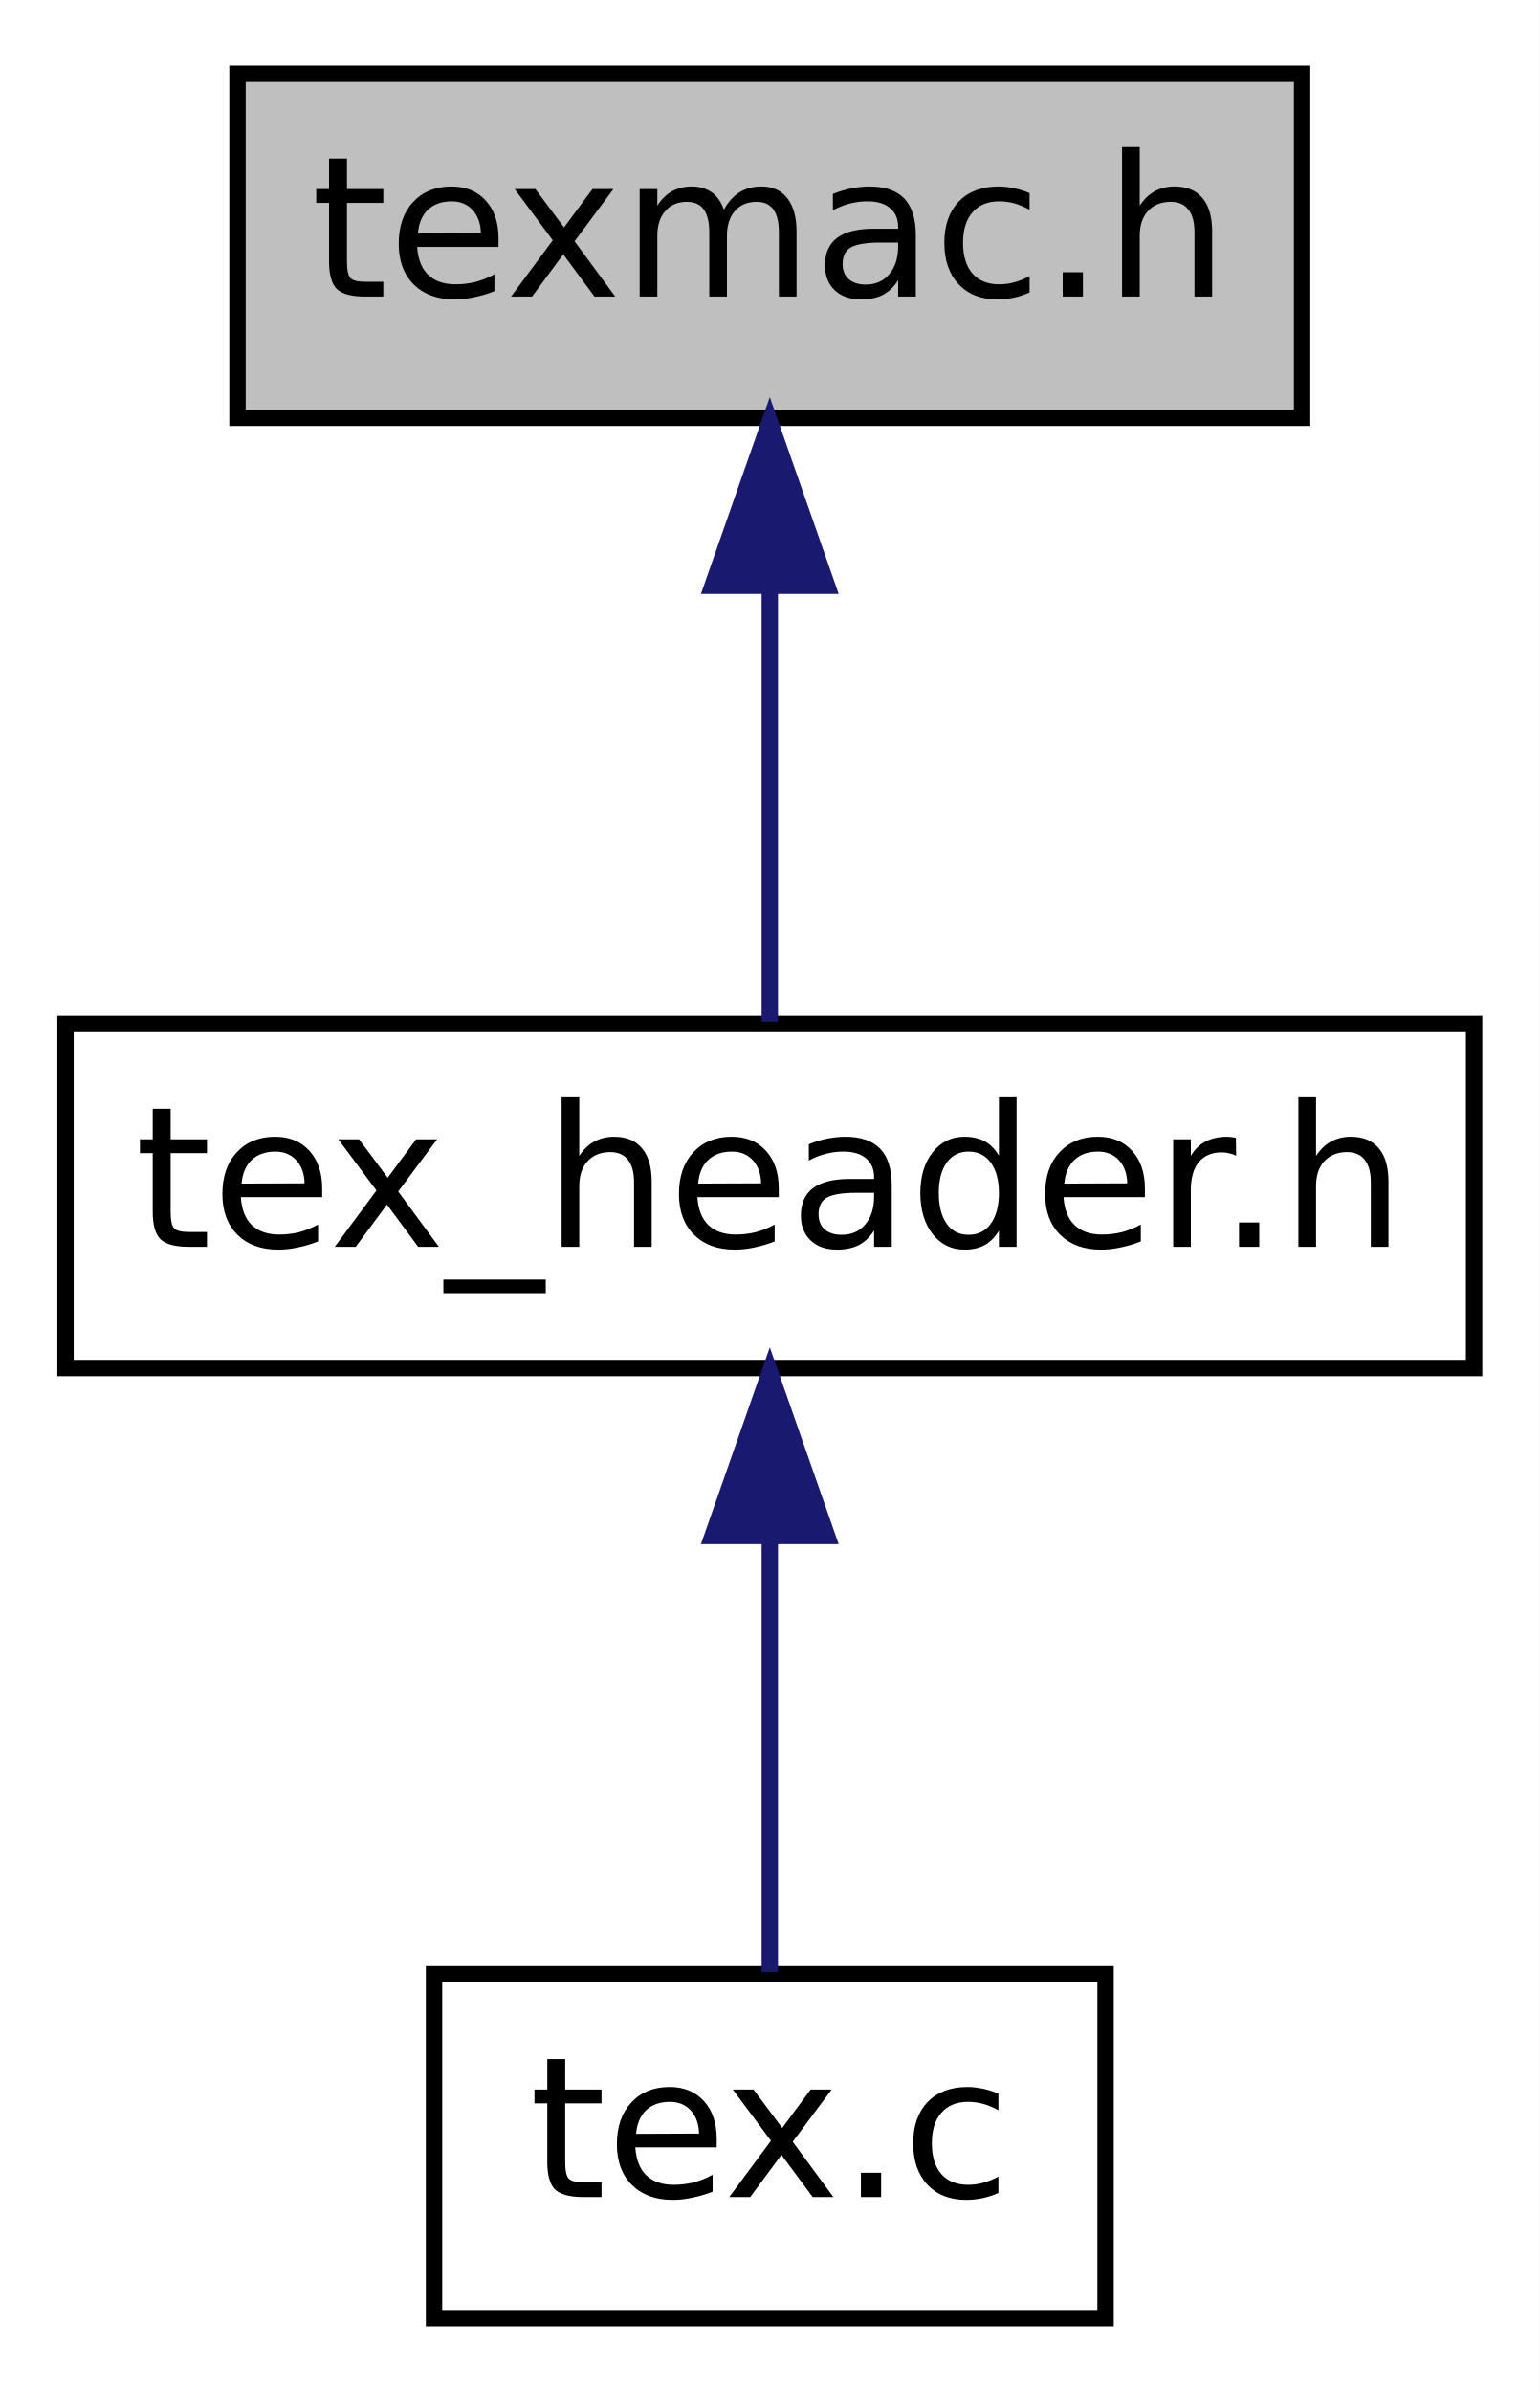
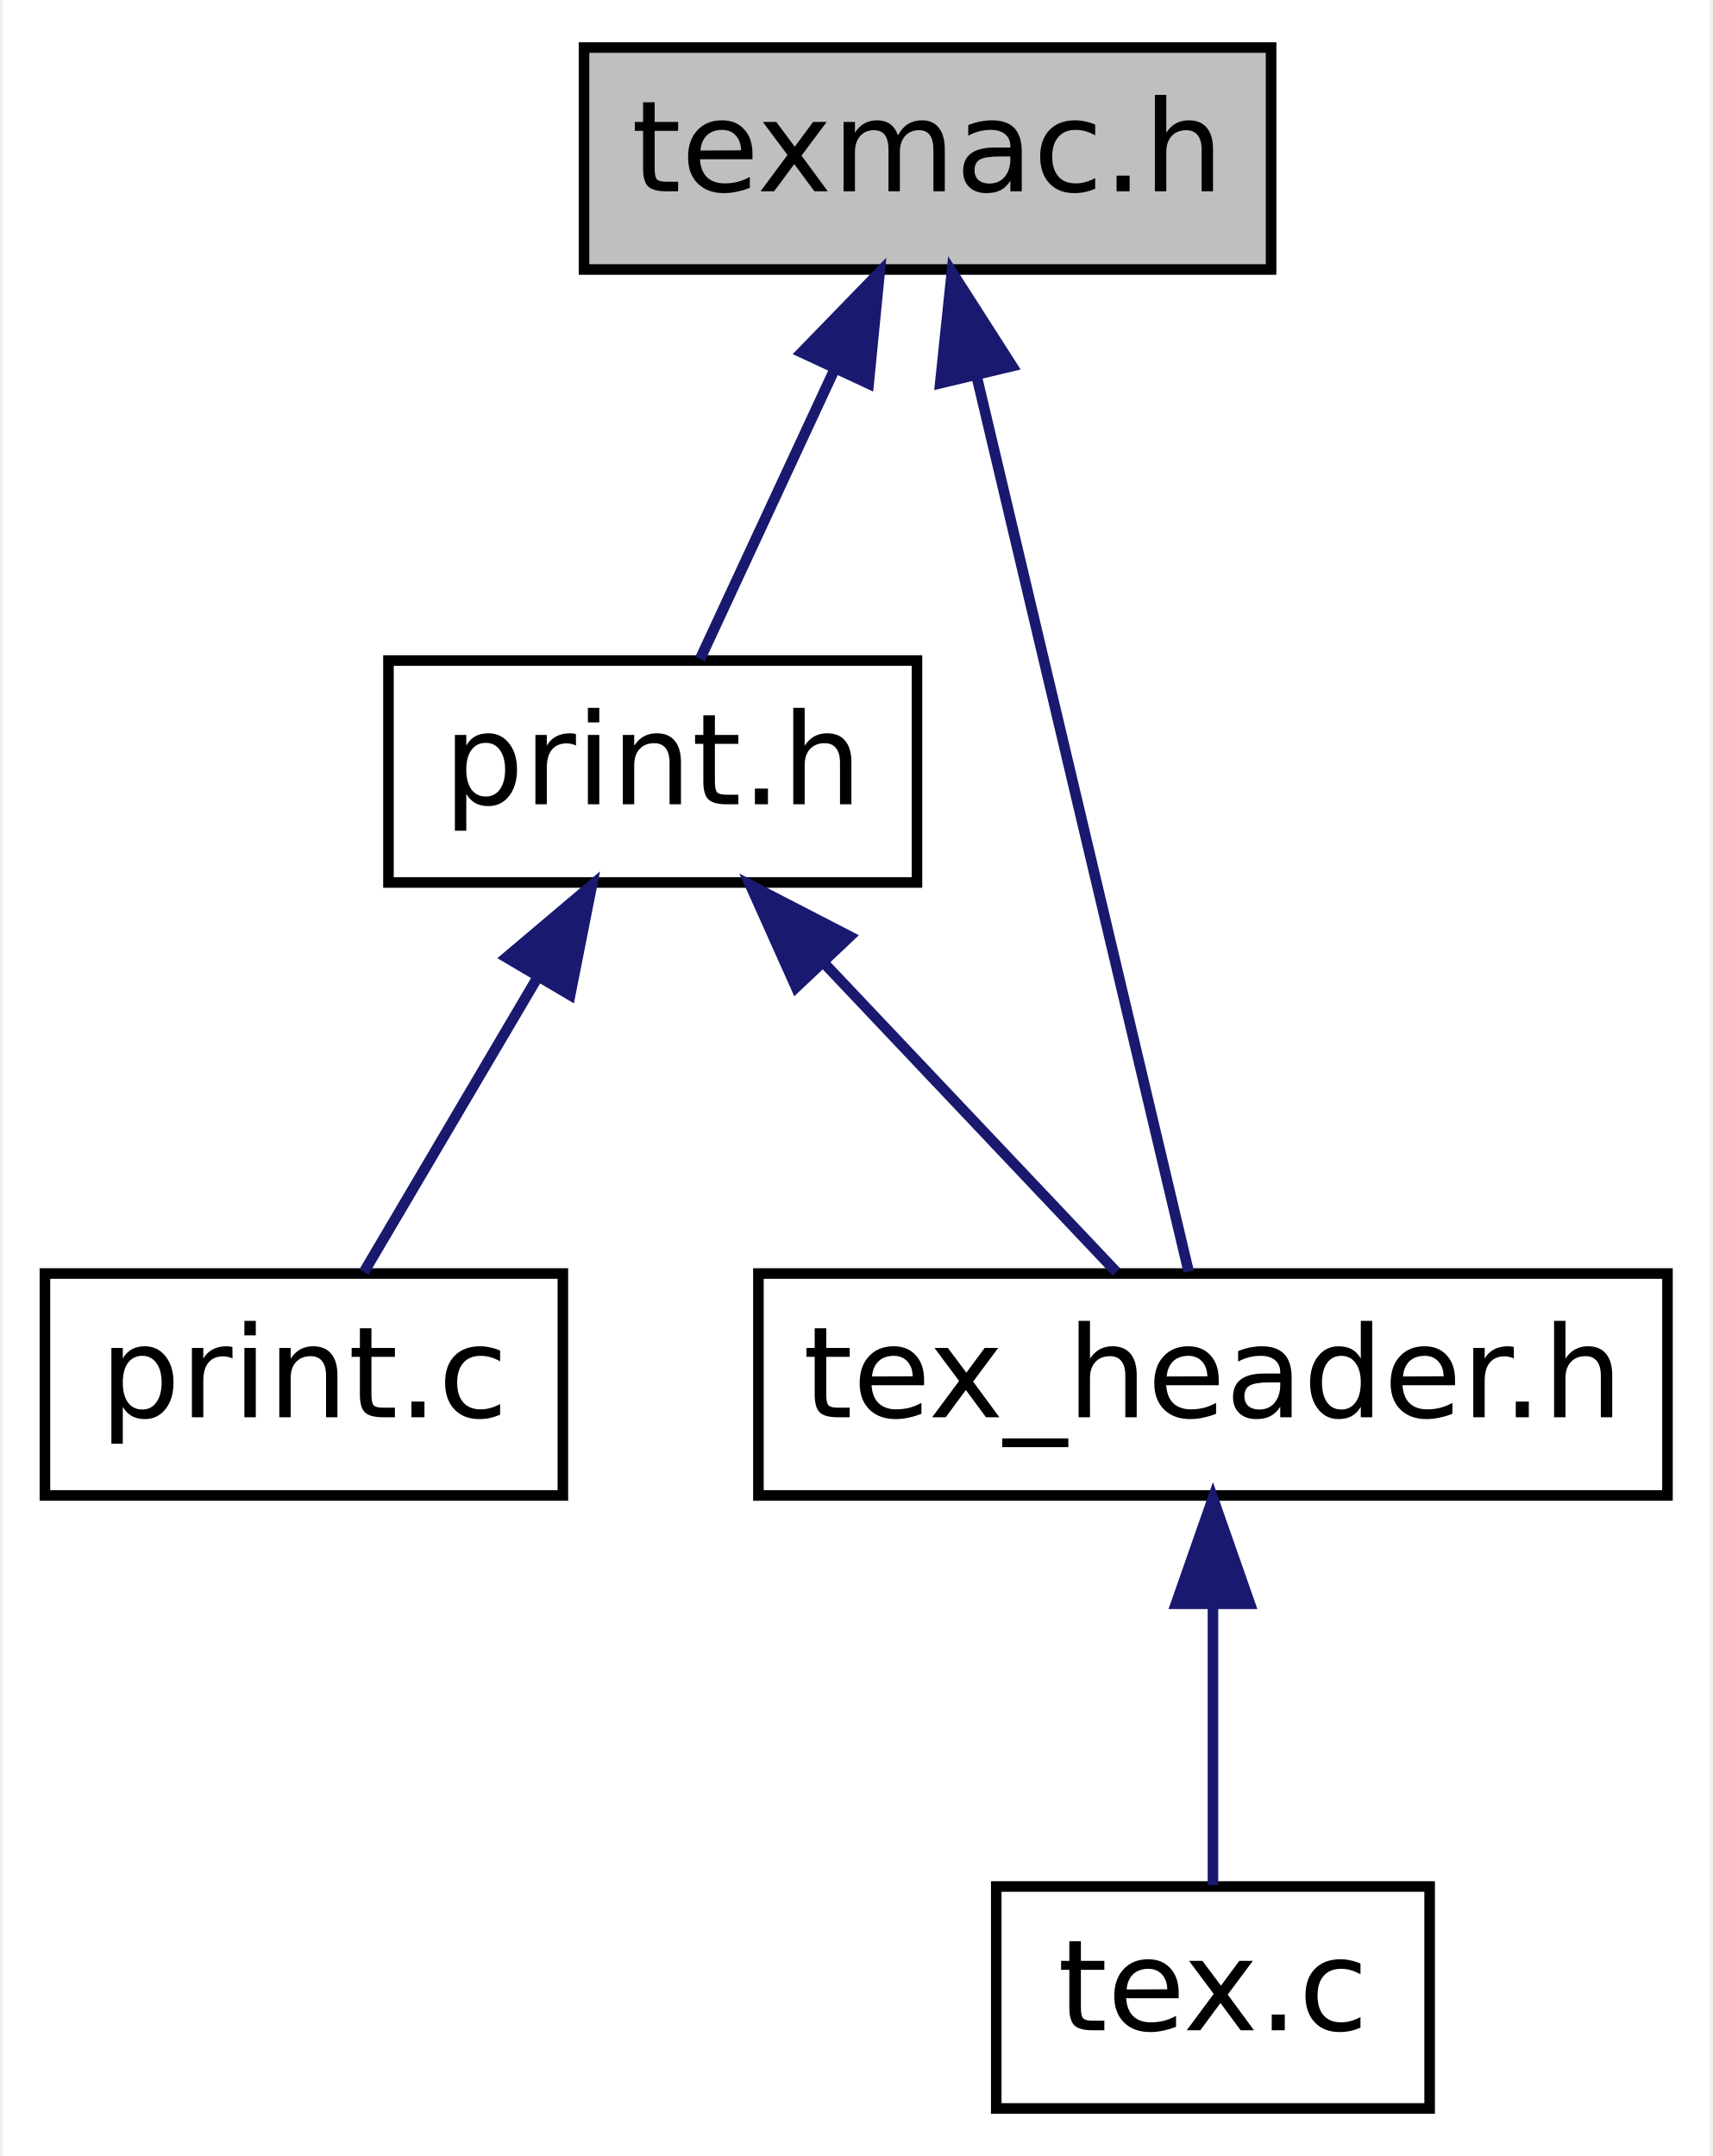
- <svg xmlns="http://www.w3.org/2000/svg" xmlns:xlink="http://www.w3.org/1999/xlink" width="94pt" height="146pt" viewBox="0.00 0.00 94.00 146.00">
-   <g id="graph0" class="graph" transform="scale(1 1) rotate(0) translate(4 142)">
-     <polygon fill="white" stroke="transparent" points="-4,4 -4,-142 90,-142 90,4 -4,4" />
+ <svg xmlns="http://www.w3.org/2000/svg" xmlns:xlink="http://www.w3.org/1999/xlink" width="162pt" height="204pt" viewBox="0.00 0.00 161.50 204.00">
+   <g id="graph0" class="graph" transform="scale(1 1) rotate(0) translate(4 200)">
+     <polygon fill="white" stroke="transparent" points="-4,4 -4,-200 157.5,-200 157.5,4 -4,4" />
    <g id="node1" class="node">
      <g id="a_node1">
        <a xlink:title=" ">
-           <polygon fill="#bfbfbf" stroke="black" points="10.5,-116.5 10.5,-137.5 75.5,-137.5 75.5,-116.5 10.5,-116.5" />
-           <text text-anchor="middle" x="43" y="-123.9" font-family="DejaVuSans" font-size="12.00">texmac.h</text>
+           <polygon fill="#bfbfbf" stroke="black" points="51,-174.5 51,-195.5 116,-195.5 116,-174.5 51,-174.5" />
+           <text text-anchor="middle" x="83.5" y="-181.9" font-family="DejaVuSans" font-size="12.00">texmac.h</text>
        </a>
      </g>
    </g>
    <g id="node2" class="node">
      <g id="a_node2">
-         <a xlink:href="tex__header_8h.html" target="_top" xlink:title=" ">
-           <polygon fill="white" stroke="black" points="0,-58.5 0,-79.5 86,-79.5 86,-58.5 0,-58.5" />
-           <text text-anchor="middle" x="43" y="-65.9" font-family="DejaVuSans" font-size="12.00">tex_header.h</text>
+         <a xlink:href="print_8h.html" target="_top" xlink:title=" ">
+           <polygon fill="white" stroke="black" points="32.5,-116.5 32.5,-137.5 82.5,-137.5 82.5,-116.5 32.5,-116.5" />
+           <text text-anchor="middle" x="57.5" y="-123.9" font-family="DejaVuSans" font-size="12.00">print.h</text>
        </a>
      </g>
    </g>
    <g id="edge1" class="edge">
-       <path fill="none" stroke="midnightblue" d="M43,-106.16C43,-97.16 43,-86.92 43,-79.64" />
-       <polygon fill="midnightblue" stroke="midnightblue" points="39.5,-106.25 43,-116.25 46.5,-106.25 39.5,-106.25" />
+       <path fill="none" stroke="midnightblue" d="M74.7,-165.04C70.42,-155.83 65.47,-145.16 61.98,-137.64" />
+       <polygon fill="midnightblue" stroke="midnightblue" points="71.59,-166.65 78.97,-174.25 77.93,-163.7 71.59,-166.65" />
+     </g>
+     <g id="node4" class="node">
+       <g id="a_node4">
+         <a xlink:href="tex__header_8h.html" target="_top" xlink:title=" ">
+           <polygon fill="white" stroke="black" points="67.5,-58.5 67.5,-79.5 153.5,-79.5 153.5,-58.5 67.5,-58.5" />
+           <text text-anchor="middle" x="110.5" y="-65.9" font-family="DejaVuSans" font-size="12.00">tex_header.h</text>
+         </a>
+       </g>
+     </g>
+     <g id="edge5" class="edge">
+       <path fill="none" stroke="midnightblue" d="M88.18,-164.25C94.02,-139.58 103.78,-98.35 108.2,-79.69" />
+       <polygon fill="midnightblue" stroke="midnightblue" points="84.7,-163.74 85.8,-174.28 91.51,-165.36 84.7,-163.74" />
    </g>
    <g id="node3" class="node">
      <g id="a_node3">
-         <a xlink:href="tex_8c.html" target="_top" xlink:title=" ">
-           <polygon fill="white" stroke="black" points="22.5,-0.5 22.5,-21.5 63.5,-21.5 63.5,-0.5 22.5,-0.5" />
-           <text text-anchor="middle" x="43" y="-7.9" font-family="DejaVuSans" font-size="12.00">tex.c</text>
+         <a xlink:href="print_8c.html" target="_top" xlink:title=" ">
+           <polygon fill="white" stroke="black" points="0,-58.5 0,-79.5 49,-79.5 49,-58.5 0,-58.5" />
+           <text text-anchor="middle" x="24.5" y="-65.9" font-family="DejaVuSans" font-size="12.00">print.c</text>
        </a>
      </g>
    </g>
    <g id="edge2" class="edge">
-       <path fill="none" stroke="midnightblue" d="M43,-48.16C43,-39.16 43,-28.92 43,-21.64" />
-       <polygon fill="midnightblue" stroke="midnightblue" points="39.5,-48.25 43,-58.25 46.5,-48.25 39.5,-48.25" />
+       <path fill="none" stroke="midnightblue" d="M46.67,-107.63C41.17,-98.29 34.71,-87.32 30.18,-79.64" />
+       <polygon fill="midnightblue" stroke="midnightblue" points="43.66,-109.41 51.75,-116.25 49.69,-105.85 43.66,-109.41" />
+     </g>
+     <g id="edge3" class="edge">
+       <path fill="none" stroke="midnightblue" d="M73.79,-108.79C82.86,-99.21 93.81,-87.64 101.37,-79.64" />
+       <polygon fill="midnightblue" stroke="midnightblue" points="71.06,-106.58 66.73,-116.25 76.15,-111.39 71.06,-106.58" />
+     </g>
+     <g id="node5" class="node">
+       <g id="a_node5">
+         <a xlink:href="tex_8c.html" target="_top" xlink:title=" ">
+           <polygon fill="white" stroke="black" points="90,-0.5 90,-21.5 131,-21.5 131,-0.5 90,-0.5" />
+           <text text-anchor="middle" x="110.5" y="-7.9" font-family="DejaVuSans" font-size="12.00">tex.c</text>
+         </a>
+       </g>
+     </g>
+     <g id="edge4" class="edge">
+       <path fill="none" stroke="midnightblue" d="M110.5,-48.16C110.5,-39.16 110.5,-28.92 110.5,-21.64" />
+       <polygon fill="midnightblue" stroke="midnightblue" points="107,-48.25 110.5,-58.25 114,-48.25 107,-48.25" />
    </g>
  </g>
</svg>
